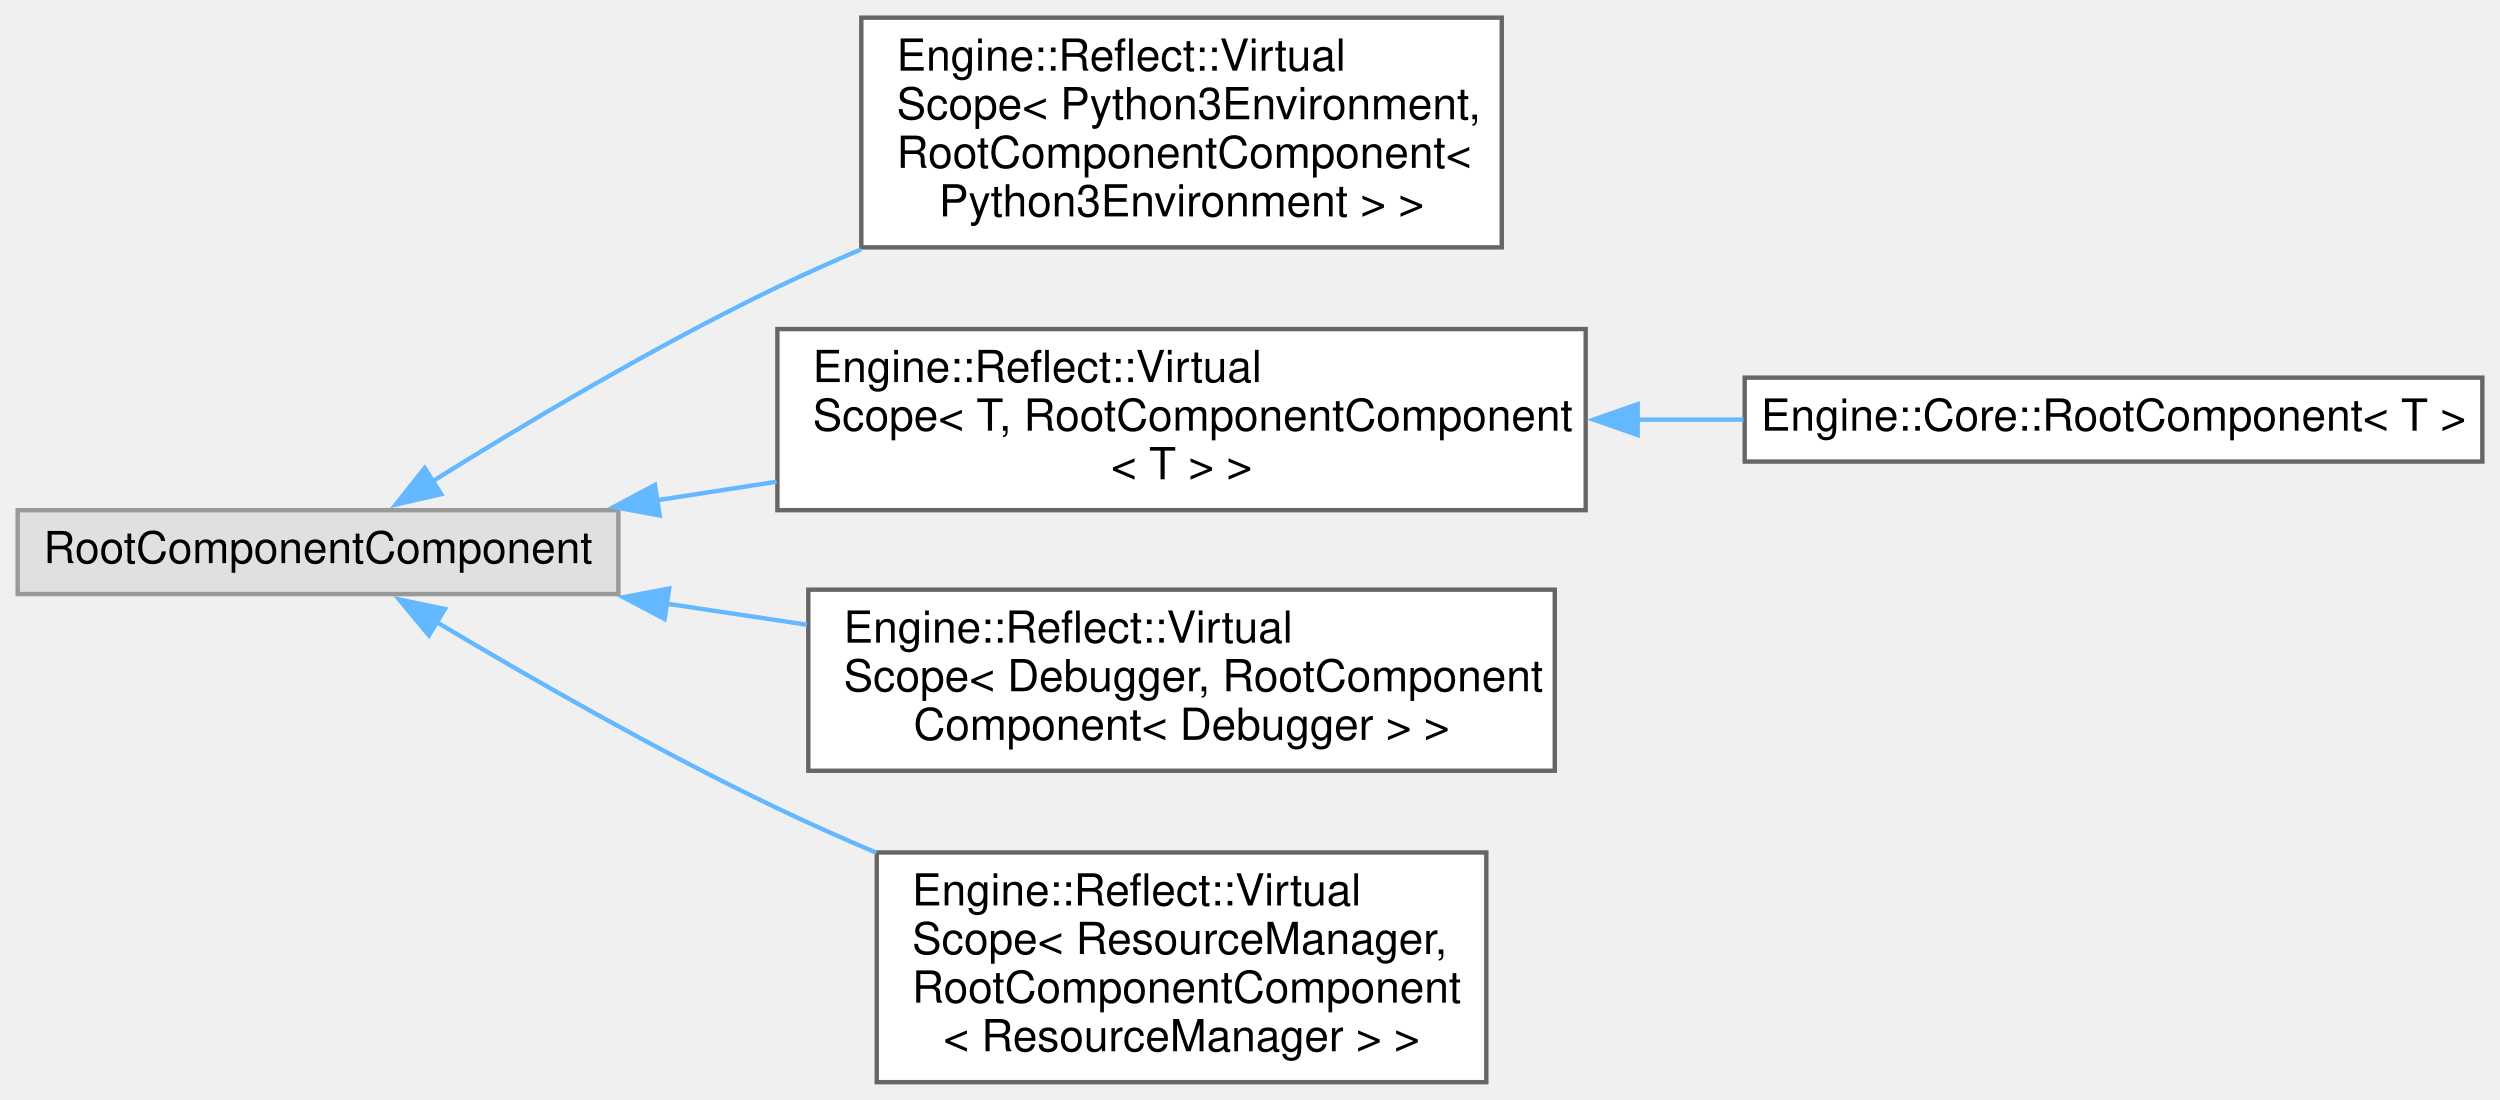
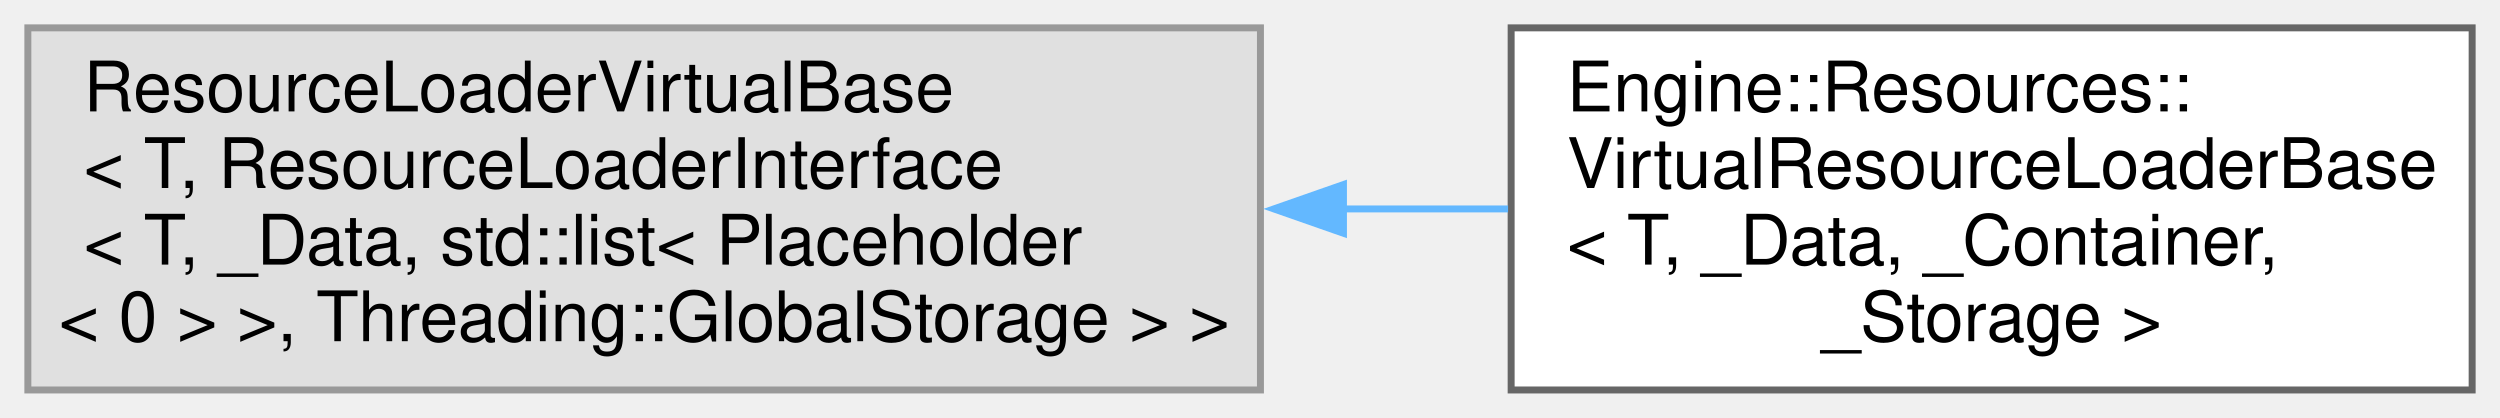
- <svg xmlns="http://www.w3.org/2000/svg" xmlns:xlink="http://www.w3.org/1999/xlink" width="566pt" height="249pt" viewBox="0.00 0.00 566.00 249.00">
-   <g id="graph0" class="graph" transform="scale(1 1) rotate(0) translate(4 245)">
+ <svg xmlns="http://www.w3.org/2000/svg" xmlns:xlink="http://www.w3.org/1999/xlink" width="359pt" height="60pt" viewBox="0.00 0.00 359.00 60.00">
+   <g id="graph0" class="graph" transform="scale(1 1) rotate(0) translate(4 56)">
    <g id="node1" class="node">
      <g id="a_node1">
        <a xlink:title=" ">
-           <polygon fill="#e0e0e0" stroke="#999999" points="136,-129.5 0,-129.5 0,-110.5 136,-110.5 136,-129.5" />
-           <text text-anchor="middle" x="68" y="-117.5" font-family="Helvetica,sans-Serif" font-size="10.00">RootComponentComponent</text>
+           <polygon fill="#e0e0e0" stroke="#999999" points="177,-52 0,-52 0,0 177,0 177,-52" />
+           <text text-anchor="start" x="8" y="-40" font-family="Helvetica,sans-Serif" font-size="10.00">ResourceLoaderVirtualBase</text>
+           <text text-anchor="start" x="8" y="-29" font-family="Helvetica,sans-Serif" font-size="10.00">&lt; T, ResourceLoaderInterface</text>
+           <text text-anchor="start" x="8" y="-18" font-family="Helvetica,sans-Serif" font-size="10.00">&lt; T, _Data, std::list&lt; Placeholder</text>
+           <text text-anchor="middle" x="88.5" y="-7" font-family="Helvetica,sans-Serif" font-size="10.00">&lt; 0 &gt; &gt;, Threading::GlobalStorage &gt; &gt;</text>
        </a>
      </g>
    </g>
    <g id="node2" class="node">
      <g id="a_node2">
-         <a xlink:href="struct_engine_1_1_reflect_1_1_virtual_scope.html" target="_top" xlink:title=" ">
-           <polygon fill="white" stroke="#666666" points="336,-241 191,-241 191,-189 336,-189 336,-241" />
-           <text text-anchor="start" x="199" y="-229" font-family="Helvetica,sans-Serif" font-size="10.00">Engine::Reflect::Virtual</text>
-           <text text-anchor="start" x="199" y="-218" font-family="Helvetica,sans-Serif" font-size="10.00">Scope&lt; Python3Environment,</text>
-           <text text-anchor="start" x="199" y="-207" font-family="Helvetica,sans-Serif" font-size="10.00"> RootComponentComponent&lt;</text>
-           <text text-anchor="middle" x="263.5" y="-196" font-family="Helvetica,sans-Serif" font-size="10.00"> Python3Environment &gt; &gt;</text>
+         <a xlink:href="struct_engine_1_1_resources_1_1_virtual_resource_loader_base.html" target="_top" xlink:title=" ">
+           <polygon fill="white" stroke="#666666" points="351,-52 213,-52 213,0 351,0 351,-52" />
+           <text text-anchor="start" x="221" y="-40" font-family="Helvetica,sans-Serif" font-size="10.00">Engine::Resources::</text>
+           <text text-anchor="start" x="221" y="-29" font-family="Helvetica,sans-Serif" font-size="10.00">VirtualResourceLoaderBase</text>
+           <text text-anchor="start" x="221" y="-18" font-family="Helvetica,sans-Serif" font-size="10.00">&lt; T, _Data, _Container,</text>
+           <text text-anchor="middle" x="282" y="-7" font-family="Helvetica,sans-Serif" font-size="10.00"> _Storage &gt;</text>
        </a>
      </g>
    </g>
    <g id="edge1" class="edge">
-       <path fill="none" stroke="#63b8ff" d="M93.79,-135.94C114.29,-148.75 144.4,-166.73 172,-180 178.07,-182.92 184.46,-185.78 190.91,-188.53" />
-       <polygon fill="#63b8ff" stroke="#63b8ff" points="95.89,-133.13 85.57,-130.75 92.15,-139.04 95.89,-133.13" />
-     </g>
-     <g id="node3" class="node">
-       <g id="a_node3">
-         <a xlink:href="struct_engine_1_1_reflect_1_1_virtual_scope.html" target="_top" xlink:title=" ">
-           <polygon fill="white" stroke="#666666" points="355,-170.5 172,-170.5 172,-129.5 355,-129.5 355,-170.5" />
-           <text text-anchor="start" x="180" y="-158.5" font-family="Helvetica,sans-Serif" font-size="10.00">Engine::Reflect::Virtual</text>
-           <text text-anchor="start" x="180" y="-147.5" font-family="Helvetica,sans-Serif" font-size="10.00">Scope&lt; T, RootComponentComponent</text>
-           <text text-anchor="middle" x="263.5" y="-136.5" font-family="Helvetica,sans-Serif" font-size="10.00">&lt; T &gt; &gt;</text>
-         </a>
-       </g>
-     </g>
-     <g id="edge2" class="edge">
-       <path fill="none" stroke="#63b8ff" d="M144.58,-131.72C153.51,-133.1 162.69,-134.53 171.81,-135.94" />
-       <polygon fill="#63b8ff" stroke="#63b8ff" points="145.35,-128.29 134.93,-130.22 144.27,-135.21 145.35,-128.29" />
-     </g>
-     <g id="node5" class="node">
-       <g id="a_node5">
-         <a xlink:href="struct_engine_1_1_reflect_1_1_virtual_scope.html" target="_top" xlink:title=" ">
-           <polygon fill="white" stroke="#666666" points="348,-111.5 179,-111.5 179,-70.5 348,-70.5 348,-111.5" />
-           <text text-anchor="start" x="187" y="-99.5" font-family="Helvetica,sans-Serif" font-size="10.00">Engine::Reflect::Virtual</text>
-           <text text-anchor="start" x="187" y="-88.5" font-family="Helvetica,sans-Serif" font-size="10.00">Scope&lt; Debugger, RootComponent</text>
-           <text text-anchor="middle" x="263.5" y="-77.5" font-family="Helvetica,sans-Serif" font-size="10.00">Component&lt; Debugger &gt; &gt;</text>
-         </a>
-       </g>
-     </g>
-     <g id="edge4" class="edge">
-       <path fill="none" stroke="#63b8ff" d="M146.83,-108.34C157.31,-106.76 168.11,-105.15 178.69,-103.56" />
-       <polygon fill="#63b8ff" stroke="#63b8ff" points="146.46,-104.85 137.09,-109.8 147.5,-111.77 146.46,-104.85" />
-     </g>
-     <g id="node6" class="node">
-       <g id="a_node6">
-         <a xlink:href="struct_engine_1_1_reflect_1_1_virtual_scope.html" target="_top" xlink:title=" ">
-           <polygon fill="white" stroke="#666666" points="332.5,-52 194.5,-52 194.5,0 332.5,0 332.5,-52" />
-           <text text-anchor="start" x="202.5" y="-40" font-family="Helvetica,sans-Serif" font-size="10.00">Engine::Reflect::Virtual</text>
-           <text text-anchor="start" x="202.5" y="-29" font-family="Helvetica,sans-Serif" font-size="10.00">Scope&lt; ResourceManager,</text>
-           <text text-anchor="start" x="202.5" y="-18" font-family="Helvetica,sans-Serif" font-size="10.00"> RootComponentComponent</text>
-           <text text-anchor="middle" x="263.5" y="-7" font-family="Helvetica,sans-Serif" font-size="10.00">&lt; ResourceManager &gt; &gt;</text>
-         </a>
-       </g>
-     </g>
-     <g id="edge5" class="edge">
-       <path fill="none" stroke="#63b8ff" d="M94.9,-104.13C115.42,-91.88 145.04,-74.88 172,-62 179.17,-58.57 186.76,-55.19 194.37,-51.95" />
-       <polygon fill="#63b8ff" stroke="#63b8ff" points="93.11,-101.13 86.35,-109.29 96.72,-107.12 93.11,-101.13" />
-     </g>
-     <g id="node4" class="node">
-       <g id="a_node4">
-         <a xlink:href="struct_engine_1_1_core_1_1_root_component.html" target="_top" xlink:title=" ">
-           <polygon fill="white" stroke="#666666" points="558,-159.5 391,-159.5 391,-140.5 558,-140.5 558,-159.5" />
-           <text text-anchor="middle" x="474.5" y="-147.5" font-family="Helvetica,sans-Serif" font-size="10.00">Engine::Core::RootComponent&lt; T &gt;</text>
-         </a>
-       </g>
-     </g>
-     <g id="edge3" class="edge">
-       <path fill="none" stroke="#63b8ff" d="M366.64,-150C374.71,-150 382.8,-150 390.72,-150" />
-       <polygon fill="#63b8ff" stroke="#63b8ff" points="366.77,-146.5 356.77,-150 366.77,-153.5 366.77,-146.5" />
+       <path fill="none" stroke="#63b8ff" d="M188.77,-26C196.81,-26 204.81,-26 212.56,-26" />
+       <polygon fill="#63b8ff" stroke="#63b8ff" points="188.92,-22.5 178.92,-26 188.92,-29.5 188.92,-22.5" />
    </g>
  </g>
</svg>
